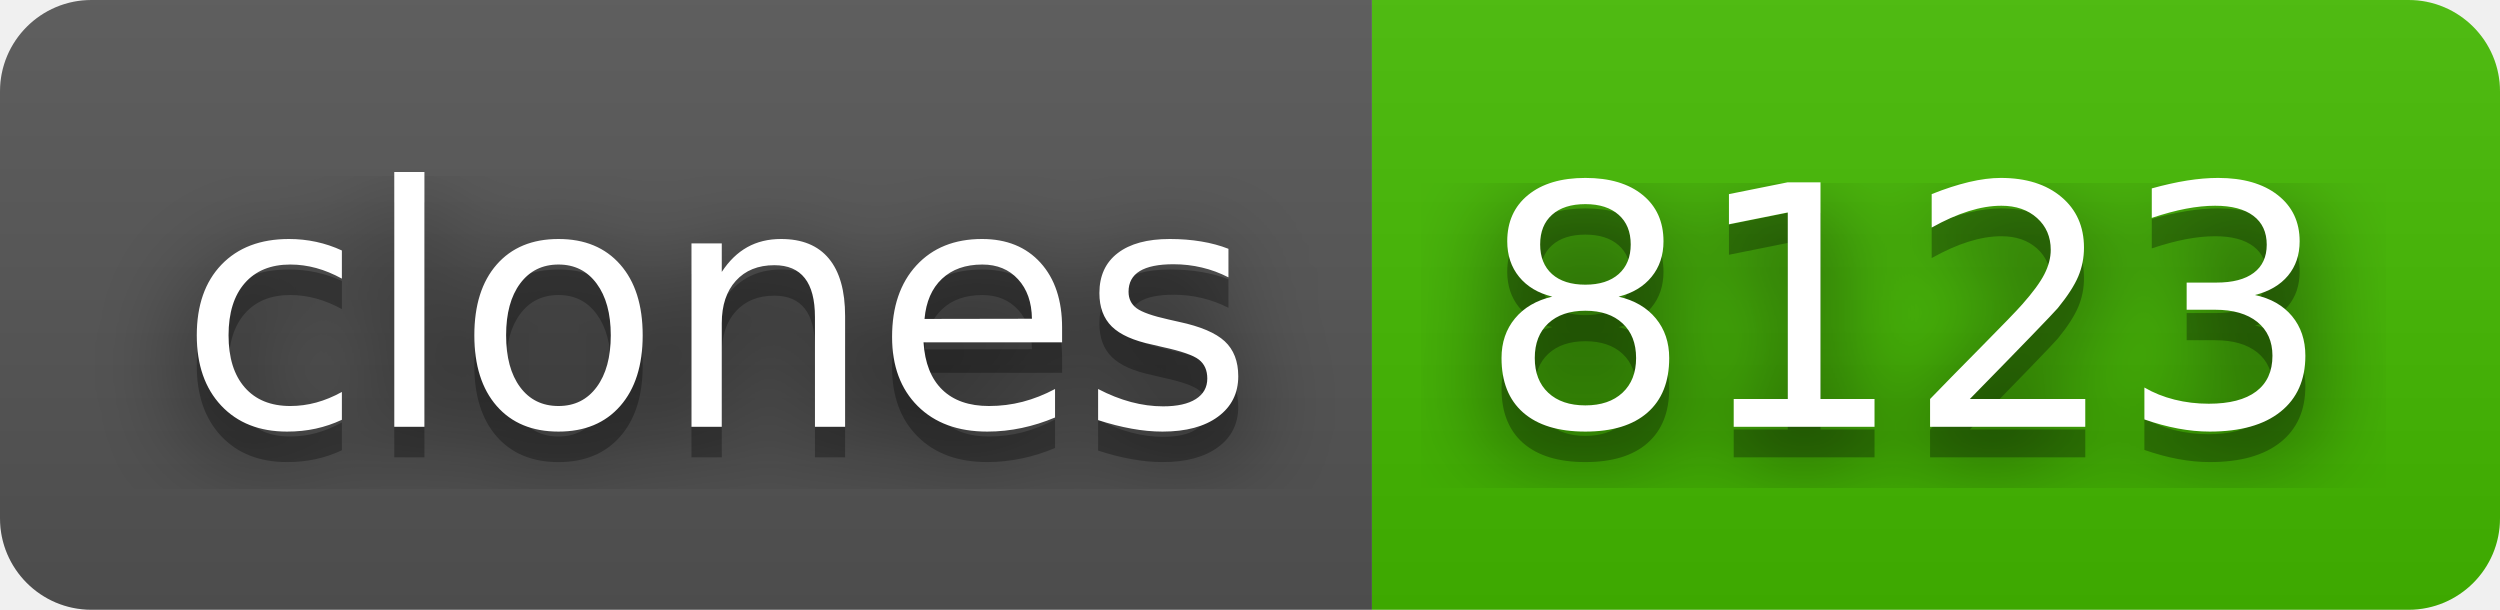
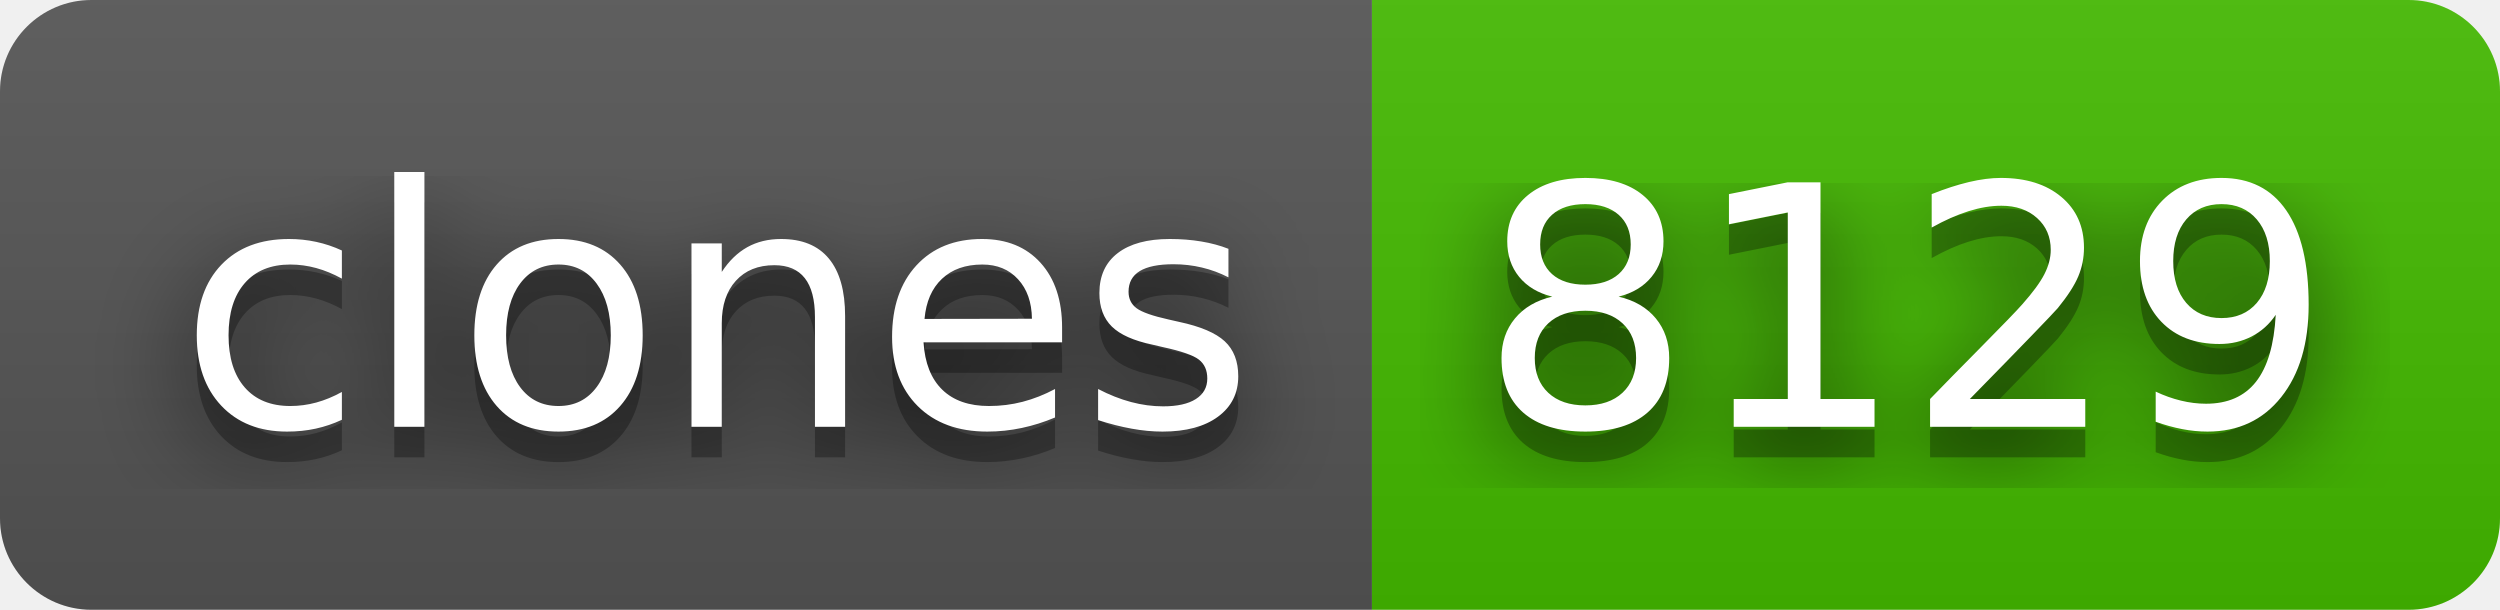
- <svg xmlns="http://www.w3.org/2000/svg" width="82" height="20" role="img" aria-label="clones: 8123">
+ <svg xmlns="http://www.w3.org/2000/svg" width="82" height="20" role="img" aria-label="clones: 8129">
  <filter id="blur">
    <feGaussianBlur stdDeviation="16" />
  </filter>
  <linearGradient id="s" x2="0" y2="100%">
    <stop offset="0" stop-color="#bbb" stop-opacity=".1" />
    <stop offset="1" stop-opacity=".1" />
  </linearGradient>
  <clipPath id="r">
    <rect width="82" height="20" rx="3" />
  </clipPath>
  <g clip-path="url(#r)">
    <rect width="45" height="20" fill="#555" />
    <rect x="45" width="37" height="20" fill="#4b0" />
    <rect width="82" height="20" fill="url(#s)" />
  </g>
  <g fill="#fff" text-anchor="middle" font-family="Verdana,Geneva,DejaVu Sans,sans-serif" text-rendering="geometricPrecision" font-size="110">
    <g transform="scale(.1)">
      <g aria-hidden="true" fill="#010101">
        <text x="235" y="150" fill-opacity=".8" filter="url(#blur)" textLength="350">clones</text>
        <text x="235" y="150" fill-opacity=".3" textLength="350">clones</text>
      </g>
      <text x="235" y="140" textLength="350">clones</text>
    </g>
    <g transform="scale(.1)">
      <g aria-hidden="true" fill="#010101">
-         <text x="625" y="150" fill-opacity=".8" filter="url(#blur)" textLength="270">8123</text>
-         <text x="625" y="150" fill-opacity=".3" textLength="270">8123</text>
+         <text x="625" y="150" fill-opacity=".8" filter="url(#blur)" textLength="270">8129</text>
+         <text x="625" y="150" fill-opacity=".3" textLength="270">8129</text>
      </g>
-       <text x="625" y="140" textLength="270">8123</text>
+       <text x="625" y="140" textLength="270">8129</text>
    </g>
  </g>
</svg>
